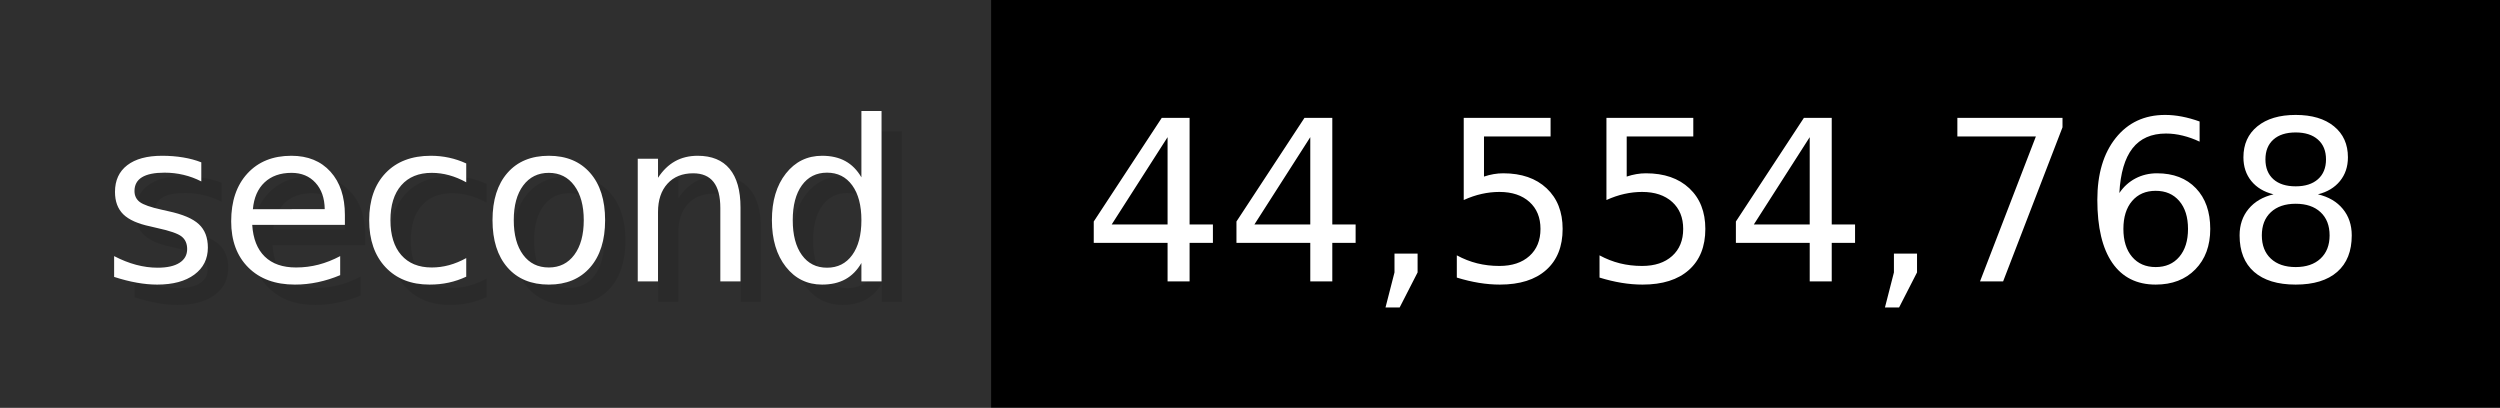
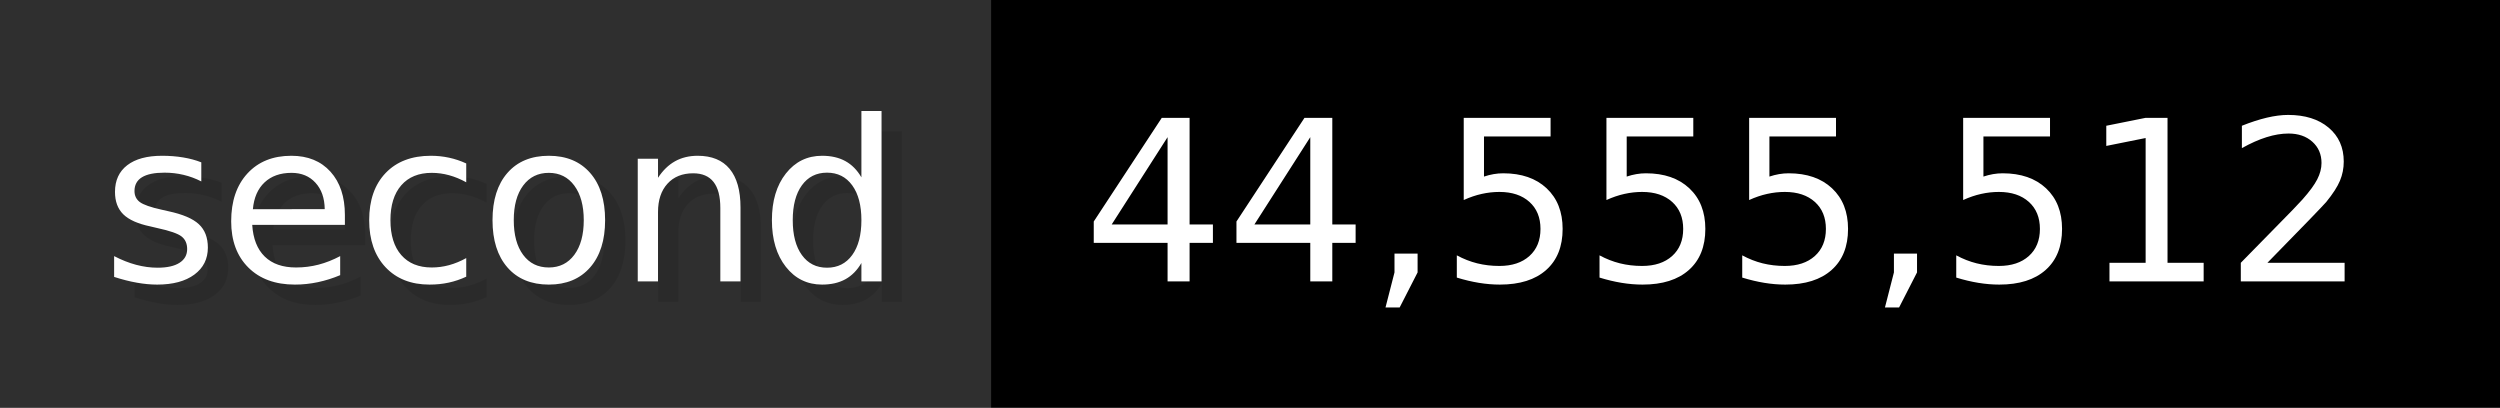
- <svg xmlns="http://www.w3.org/2000/svg" width="122.6" height="20" viewBox="0 0 1226 200" role="img" aria-label="second: 44,554,768">
+ <svg xmlns="http://www.w3.org/2000/svg" width="122.6" height="20" viewBox="0 0 1226 200" role="img" aria-label="second: 44,555,512">
  <g>
    <rect fill="#2F2F2F" width="486" height="200" />
    <rect fill="#" x="486" width="740" height="200" />
  </g>
  <g aria-hidden="true" fill="#fff" text-anchor="start" font-family="Verdana,DejaVu Sans,sans-serif" font-size="110">
    <text x="60" y="148" textLength="386" fill="#000" opacity="0.1">second</text>
    <text x="50" y="138" textLength="386">second</text>
-     <text x="541" y="148" textLength="640" fill="#000" opacity="0.1">44,554,768</text>
-     <text x="531" y="138" textLength="640">44,554,768</text>
+     <text x="541" y="148" textLength="640" fill="#000" opacity="0.1">44,555,512</text>
+     <text x="531" y="138" textLength="640">44,555,512</text>
  </g>
</svg>
